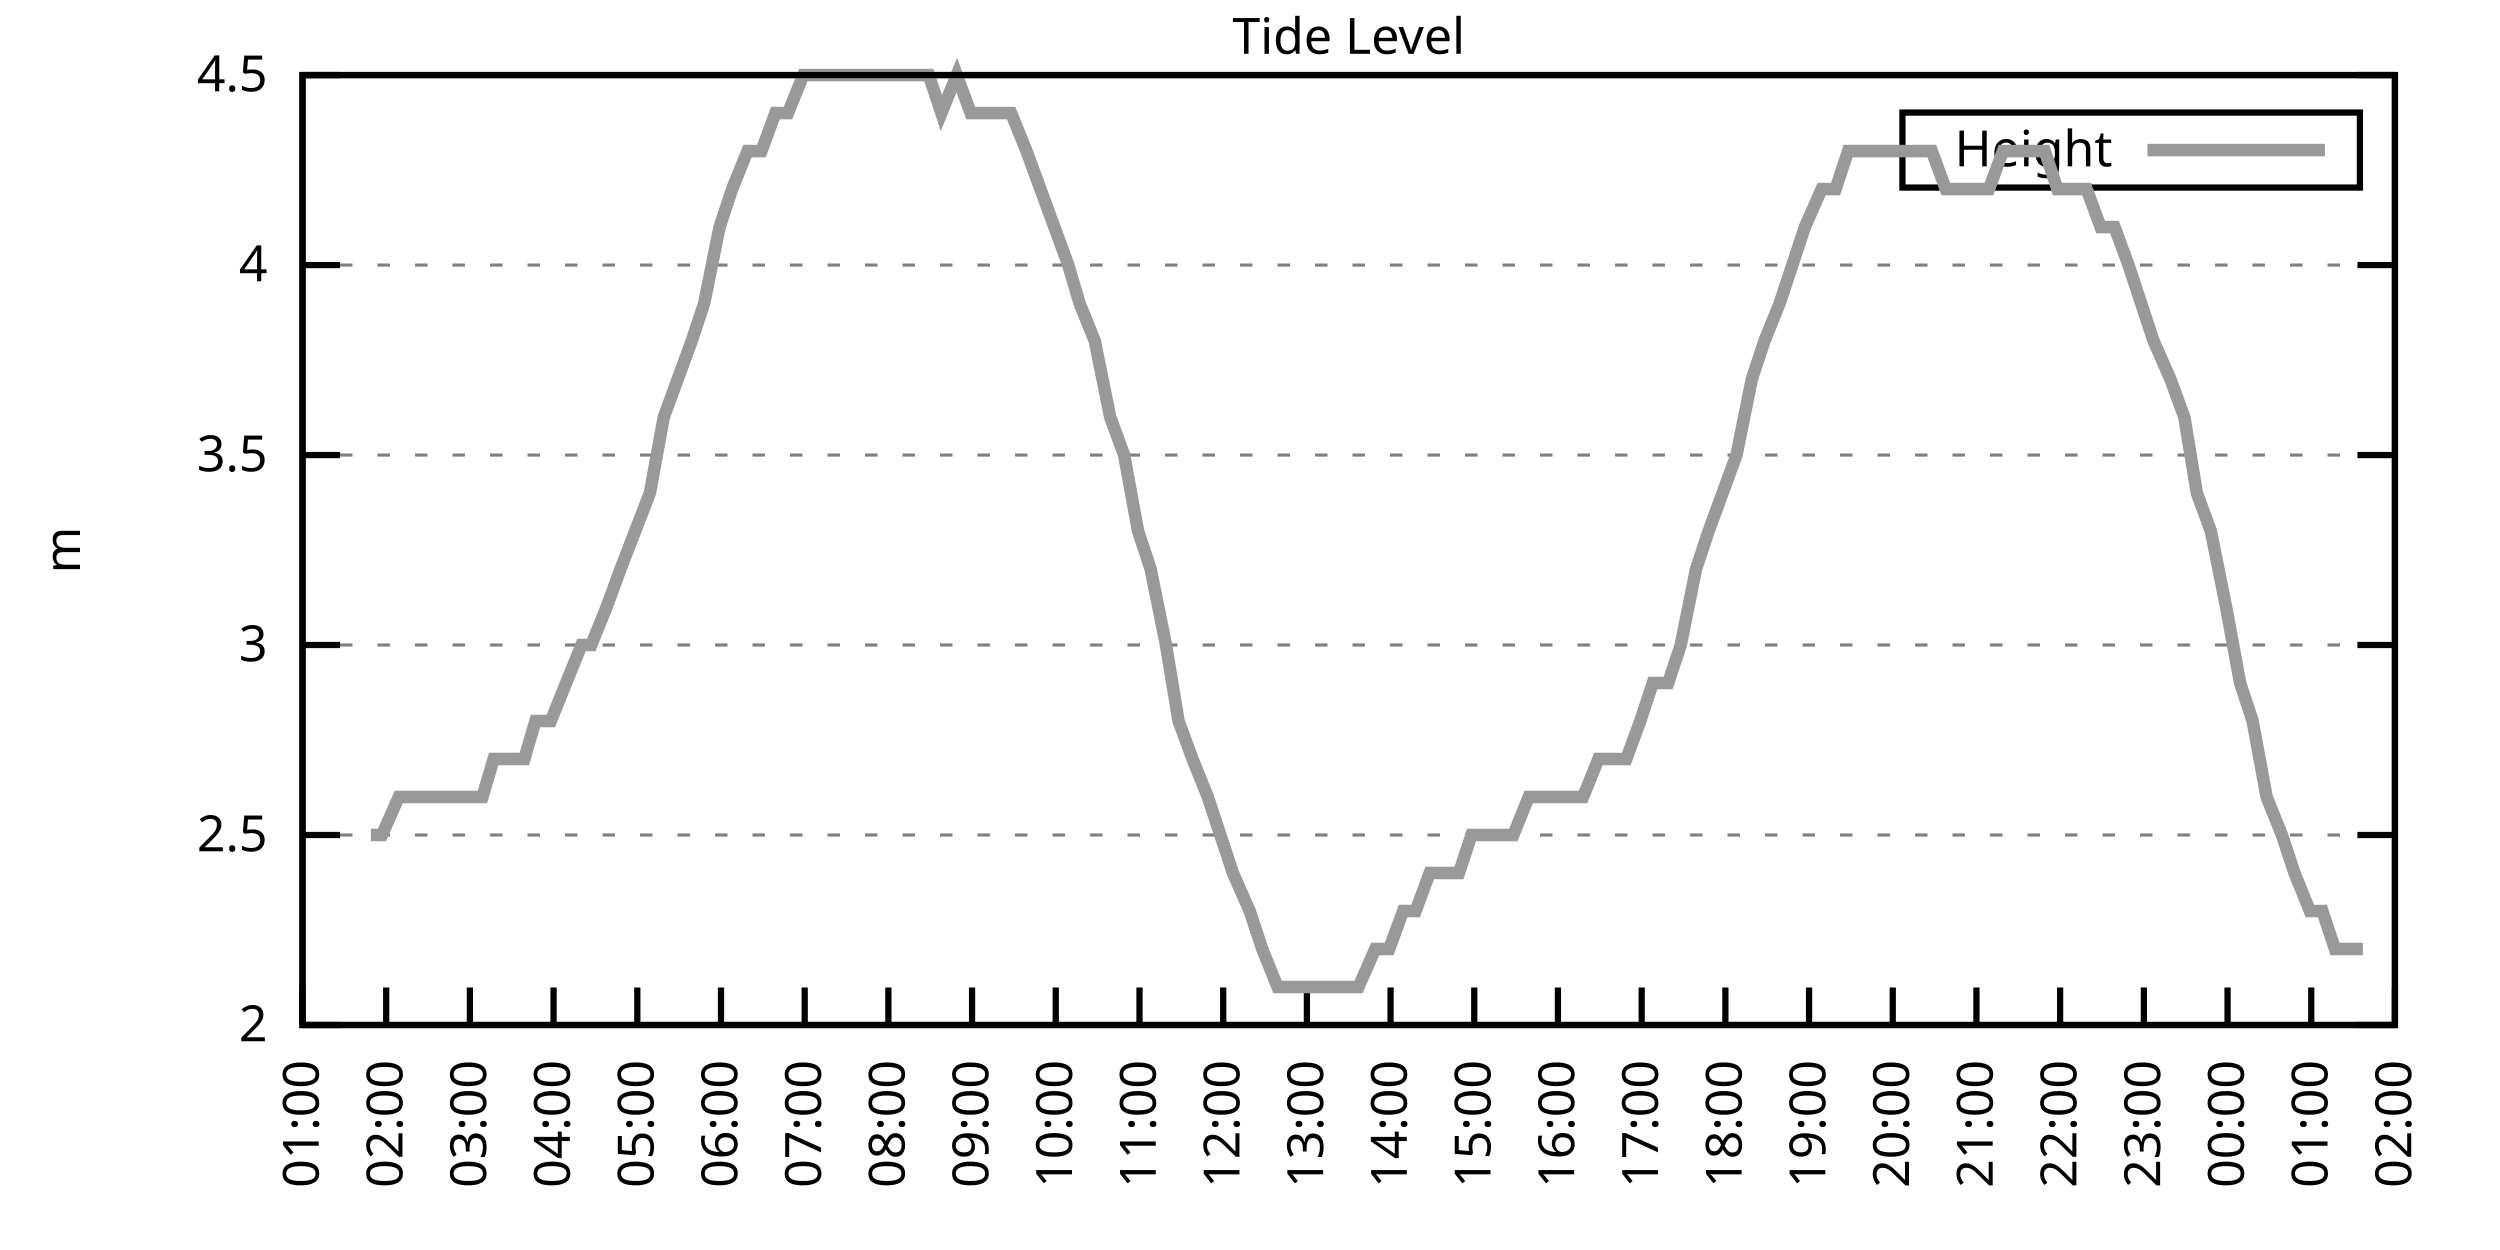
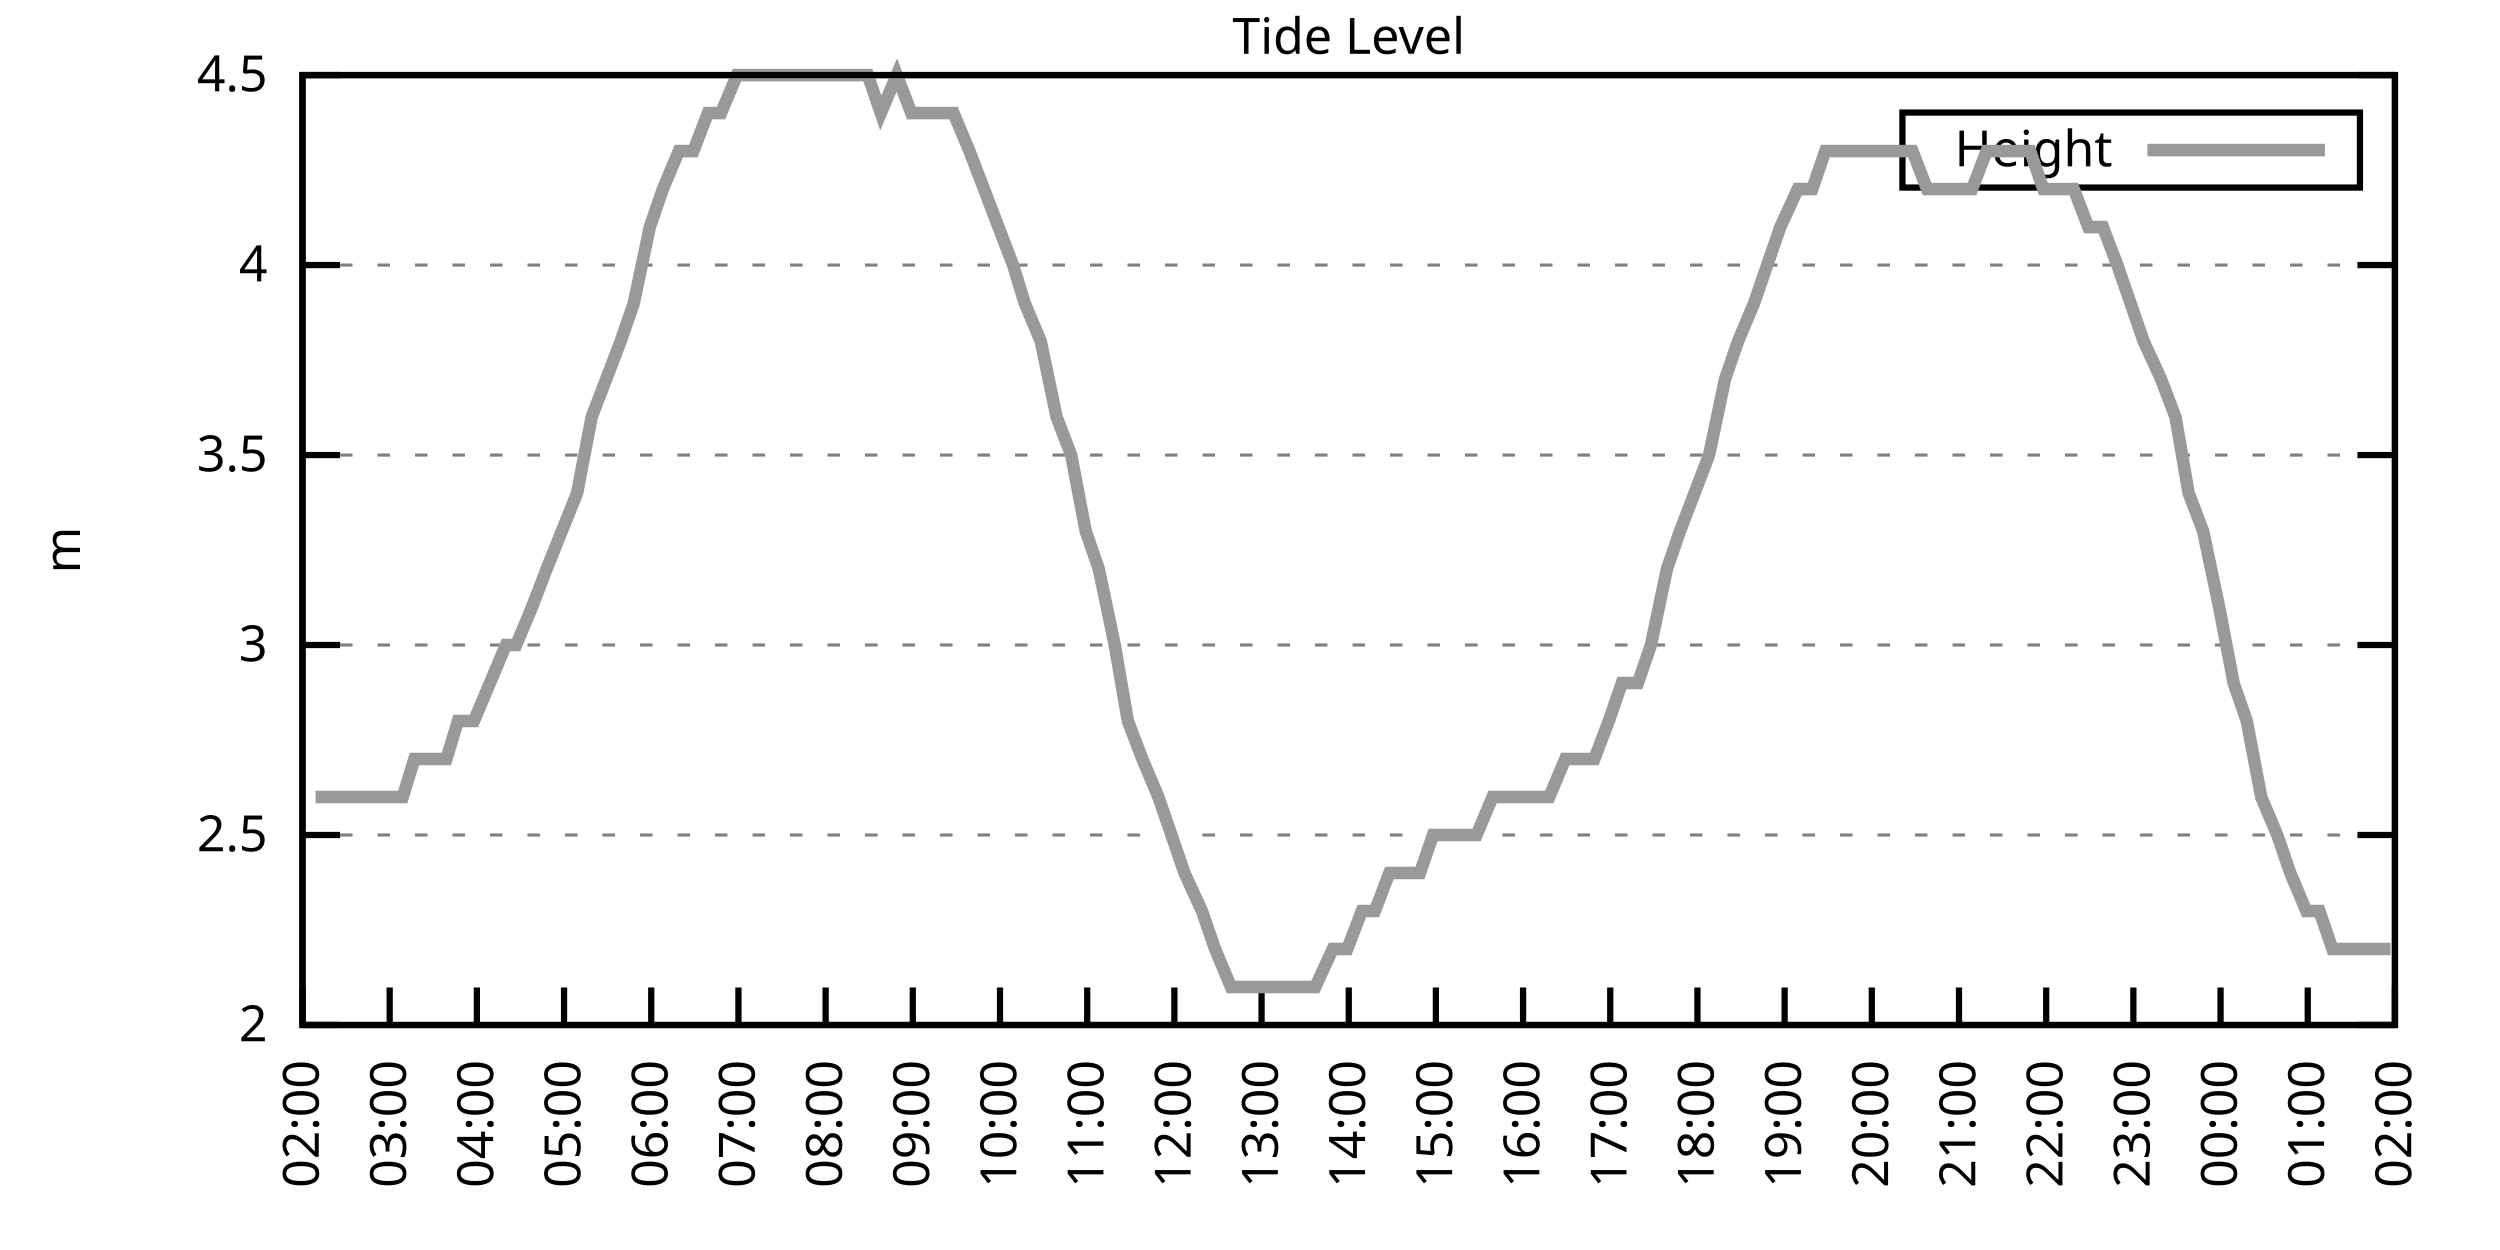
<svg xmlns="http://www.w3.org/2000/svg" xmlns:xlink="http://www.w3.org/1999/xlink" width="400" height="200" viewBox="0 0 400 200">
  <g id="gnuplot_canvas">
    <rect x="0" y="0" width="400" height="200" fill="none" />
    <defs>
      <circle id="gpDot" r="0.5" stroke-width="0.5" stroke="currentColor" />
      <path id="gpPt0" stroke-width="0.333" stroke="currentColor" d="M-1,0 h2 M0,-1 v2" />
      <path id="gpPt1" stroke-width="0.333" stroke="currentColor" d="M-1,-1 L1,1 M1,-1 L-1,1" />
      <path id="gpPt2" stroke-width="0.333" stroke="currentColor" d="M-1,0 L1,0 M0,-1 L0,1 M-1,-1 L1,1 M-1,1 L1,-1" />
      <rect id="gpPt3" stroke-width="0.333" stroke="currentColor" x="-1" y="-1" width="2" height="2" />
      <rect id="gpPt4" stroke-width="0.333" stroke="currentColor" fill="currentColor" x="-1" y="-1" width="2" height="2" />
      <circle id="gpPt5" stroke-width="0.333" stroke="currentColor" cx="0" cy="0" r="1" />
      <use xlink:href="#gpPt5" id="gpPt6" fill="currentColor" stroke="none" />
      <path id="gpPt7" stroke-width="0.333" stroke="currentColor" d="M0,-1.33 L-1.33,0.67 L1.33,0.67 z" />
      <use xlink:href="#gpPt7" id="gpPt8" fill="currentColor" stroke="none" />
      <use xlink:href="#gpPt7" id="gpPt9" stroke="currentColor" transform="rotate(180)" />
      <use xlink:href="#gpPt9" id="gpPt10" fill="currentColor" stroke="none" />
      <use xlink:href="#gpPt3" id="gpPt11" stroke="currentColor" transform="rotate(45)" />
      <use xlink:href="#gpPt11" id="gpPt12" fill="currentColor" stroke="none" />
      <path id="gpPt13" stroke-width="0.333" stroke="currentColor" d="M0,1.330 L1.265,0.411 L0.782,-1.067 L-0.782,-1.076 L-1.265,0.411 z" />
      <use xlink:href="#gpPt13" id="gpPt14" fill="currentColor" stroke="none" />
      <filter id="textbox" filterUnits="objectBoundingBox" x="0" y="0" height="1" width="1">
        <feFlood flood-color="white" flood-opacity="1" result="bgnd" />
        <feComposite in="SourceGraphic" in2="bgnd" operator="atop" />
      </filter>
      <filter id="greybox" filterUnits="objectBoundingBox" x="0" y="0" height="1" width="1">
        <feFlood flood-color="lightgrey" flood-opacity="1" result="grey" />
        <feComposite in="SourceGraphic" in2="grey" operator="atop" />
      </filter>
    </defs>
    <g fill="none" color="white" stroke="currentColor" stroke-width="1.00" stroke-linecap="butt" stroke-linejoin="miter">
</g>
    <g fill="none" color="black" stroke="currentColor" stroke-width="1.00" stroke-linecap="butt" stroke-linejoin="miter">
      <g stroke="none" shape-rendering="crispEdges">
        <polygon fill="rgb(255, 255, 255)" points="48.40,164.00 383.18,164.00 383.18,12.02 48.40,12.02 " />
      </g>
    </g>
    <g fill="none" color="black" stroke="currentColor" stroke-width="1.00" stroke-linecap="butt" stroke-linejoin="miter">
</g>
    <g fill="none" color="black" stroke="black" stroke-width="0.50" stroke-linecap="butt" stroke-linejoin="miter">
</g>
    <g fill="none" color="gray" stroke="currentColor" stroke-width="0.50" stroke-linecap="butt" stroke-linejoin="miter">
      <path stroke="gray" stroke-dasharray="2,4" class="gridline" d="M48.40,164.00 L383.19,164.00  " />
    </g>
    <g fill="none" color="gray" stroke="gray" stroke-width="1.00" stroke-linecap="butt" stroke-linejoin="miter">
</g>
    <g fill="none" color="black" stroke="currentColor" stroke-width="1.00" stroke-linecap="butt" stroke-linejoin="miter">
      <path stroke="black" d="M48.40,164.00 L54.40,164.00 M383.19,164.00 L377.19,164.00  " />
      <g transform="translate(42.80,166.60)" stroke="none" fill="black" font-family="Sans" font-size="8.00" text-anchor="end">
        <text>
          <tspan font-family="Sans"> 2</tspan>
        </text>
      </g>
    </g>
    <g fill="none" color="black" stroke="currentColor" stroke-width="1.00" stroke-linecap="butt" stroke-linejoin="miter">
</g>
    <g fill="none" color="black" stroke="black" stroke-width="0.50" stroke-linecap="butt" stroke-linejoin="miter">
</g>
    <g fill="none" color="gray" stroke="currentColor" stroke-width="0.50" stroke-linecap="butt" stroke-linejoin="miter">
      <path stroke="gray" stroke-dasharray="2,4" class="gridline" d="M48.40,133.60 L383.19,133.60  " />
    </g>
    <g fill="none" color="gray" stroke="gray" stroke-width="1.00" stroke-linecap="butt" stroke-linejoin="miter">
</g>
    <g fill="none" color="black" stroke="currentColor" stroke-width="1.00" stroke-linecap="butt" stroke-linejoin="miter">
      <path stroke="black" d="M48.40,133.60 L54.40,133.60 M383.19,133.60 L377.19,133.60  " />
      <g transform="translate(42.80,136.20)" stroke="none" fill="black" font-family="Sans" font-size="8.00" text-anchor="end">
        <text>
          <tspan font-family="Sans"> 2.5</tspan>
        </text>
      </g>
    </g>
    <g fill="none" color="black" stroke="currentColor" stroke-width="1.00" stroke-linecap="butt" stroke-linejoin="miter">
</g>
    <g fill="none" color="black" stroke="black" stroke-width="0.50" stroke-linecap="butt" stroke-linejoin="miter">
</g>
    <g fill="none" color="gray" stroke="currentColor" stroke-width="0.50" stroke-linecap="butt" stroke-linejoin="miter">
      <path stroke="gray" stroke-dasharray="2,4" class="gridline" d="M48.40,103.20 L383.19,103.20  " />
    </g>
    <g fill="none" color="gray" stroke="gray" stroke-width="1.00" stroke-linecap="butt" stroke-linejoin="miter">
</g>
    <g fill="none" color="black" stroke="currentColor" stroke-width="1.00" stroke-linecap="butt" stroke-linejoin="miter">
      <path stroke="black" d="M48.40,103.20 L54.40,103.20 M383.19,103.20 L377.19,103.20  " />
      <g transform="translate(42.80,105.80)" stroke="none" fill="black" font-family="Sans" font-size="8.00" text-anchor="end">
        <text>
          <tspan font-family="Sans"> 3</tspan>
        </text>
      </g>
    </g>
    <g fill="none" color="black" stroke="currentColor" stroke-width="1.00" stroke-linecap="butt" stroke-linejoin="miter">
</g>
    <g fill="none" color="black" stroke="black" stroke-width="0.50" stroke-linecap="butt" stroke-linejoin="miter">
</g>
    <g fill="none" color="gray" stroke="currentColor" stroke-width="0.50" stroke-linecap="butt" stroke-linejoin="miter">
      <path stroke="gray" stroke-dasharray="2,4" class="gridline" d="M48.40,72.81 L383.19,72.81  " />
    </g>
    <g fill="none" color="gray" stroke="gray" stroke-width="1.00" stroke-linecap="butt" stroke-linejoin="miter">
</g>
    <g fill="none" color="black" stroke="currentColor" stroke-width="1.00" stroke-linecap="butt" stroke-linejoin="miter">
      <path stroke="black" d="M48.40,72.81 L54.40,72.81 M383.19,72.81 L377.19,72.81  " />
      <g transform="translate(42.80,75.41)" stroke="none" fill="black" font-family="Sans" font-size="8.00" text-anchor="end">
        <text>
          <tspan font-family="Sans"> 3.5</tspan>
        </text>
      </g>
    </g>
    <g fill="none" color="black" stroke="currentColor" stroke-width="1.00" stroke-linecap="butt" stroke-linejoin="miter">
</g>
    <g fill="none" color="black" stroke="black" stroke-width="0.50" stroke-linecap="butt" stroke-linejoin="miter">
</g>
    <g fill="none" color="gray" stroke="currentColor" stroke-width="0.50" stroke-linecap="butt" stroke-linejoin="miter">
      <path stroke="gray" stroke-dasharray="2,4" class="gridline" d="M48.40,42.41 L383.19,42.41  " />
    </g>
    <g fill="none" color="gray" stroke="gray" stroke-width="1.00" stroke-linecap="butt" stroke-linejoin="miter">
</g>
    <g fill="none" color="black" stroke="currentColor" stroke-width="1.00" stroke-linecap="butt" stroke-linejoin="miter">
      <path stroke="black" d="M48.40,42.41 L54.40,42.41 M383.19,42.41 L377.19,42.41  " />
      <g transform="translate(42.80,45.01)" stroke="none" fill="black" font-family="Sans" font-size="8.00" text-anchor="end">
        <text>
          <tspan font-family="Sans"> 4</tspan>
        </text>
      </g>
    </g>
    <g fill="none" color="black" stroke="currentColor" stroke-width="1.00" stroke-linecap="butt" stroke-linejoin="miter">
</g>
    <g fill="none" color="black" stroke="black" stroke-width="0.50" stroke-linecap="butt" stroke-linejoin="miter">
</g>
    <g fill="none" color="gray" stroke="currentColor" stroke-width="0.50" stroke-linecap="butt" stroke-linejoin="miter">
      <path stroke="gray" stroke-dasharray="2,4" class="gridline" d="M48.40,12.01 L383.19,12.01  " />
    </g>
    <g fill="none" color="gray" stroke="gray" stroke-width="1.00" stroke-linecap="butt" stroke-linejoin="miter">
</g>
    <g fill="none" color="black" stroke="currentColor" stroke-width="1.00" stroke-linecap="butt" stroke-linejoin="miter">
      <path stroke="black" d="M48.40,12.01 L54.40,12.01 M383.19,12.01 L377.19,12.01  " />
      <g transform="translate(42.80,14.61)" stroke="none" fill="black" font-family="Sans" font-size="8.00" text-anchor="end">
        <text>
          <tspan font-family="Sans"> 4.5</tspan>
        </text>
      </g>
    </g>
    <g fill="none" color="black" stroke="currentColor" stroke-width="1.00" stroke-linecap="butt" stroke-linejoin="miter">
      <path stroke="black" d="M48.40,164.00 L48.40,158.00  " />
      <g transform="translate(51.00,169.60) rotate(270.00)" stroke="none" fill="black" font-family="Sans" font-size="8.00" text-anchor="end">
        <text>
-           <tspan font-family="Sans">01:00</tspan>
-         </text>
-       </g>
-     </g>
-     <g fill="none" color="black" stroke="currentColor" stroke-width="1.00" stroke-linecap="butt" stroke-linejoin="miter">
-       <path stroke="black" d="M61.79,164.00 L61.79,158.00  " />
-       <g transform="translate(64.39,169.60) rotate(270.00)" stroke="none" fill="black" font-family="Sans" font-size="8.00" text-anchor="end">
-         <text>
          <tspan font-family="Sans">02:00</tspan>
        </text>
      </g>
    </g>
    <g fill="none" color="black" stroke="currentColor" stroke-width="1.00" stroke-linecap="butt" stroke-linejoin="miter">
-       <path stroke="black" d="M75.18,164.00 L75.18,158.00  " />
-       <g transform="translate(77.78,169.60) rotate(270.00)" stroke="none" fill="black" font-family="Sans" font-size="8.00" text-anchor="end">
+       <path stroke="black" d="M62.35,164.00 L62.35,158.00  " />
+       <g transform="translate(64.95,169.60) rotate(270.00)" stroke="none" fill="black" font-family="Sans" font-size="8.00" text-anchor="end">
        <text>
          <tspan font-family="Sans">03:00</tspan>
        </text>
      </g>
    </g>
    <g fill="none" color="black" stroke="currentColor" stroke-width="1.00" stroke-linecap="butt" stroke-linejoin="miter">
-       <path stroke="black" d="M88.57,164.00 L88.57,158.00  " />
-       <g transform="translate(91.17,169.60) rotate(270.00)" stroke="none" fill="black" font-family="Sans" font-size="8.00" text-anchor="end">
+       <path stroke="black" d="M76.30,164.00 L76.30,158.00  " />
+       <g transform="translate(78.90,169.60) rotate(270.00)" stroke="none" fill="black" font-family="Sans" font-size="8.00" text-anchor="end">
        <text>
          <tspan font-family="Sans">04:00</tspan>
        </text>
      </g>
    </g>
    <g fill="none" color="black" stroke="currentColor" stroke-width="1.00" stroke-linecap="butt" stroke-linejoin="miter">
-       <path stroke="black" d="M101.97,164.00 L101.97,158.00  " />
-       <g transform="translate(104.57,169.60) rotate(270.00)" stroke="none" fill="black" font-family="Sans" font-size="8.00" text-anchor="end">
+       <path stroke="black" d="M90.25,164.00 L90.25,158.00  " />
+       <g transform="translate(92.85,169.60) rotate(270.00)" stroke="none" fill="black" font-family="Sans" font-size="8.00" text-anchor="end">
        <text>
          <tspan font-family="Sans">05:00</tspan>
        </text>
      </g>
    </g>
    <g fill="none" color="black" stroke="currentColor" stroke-width="1.00" stroke-linecap="butt" stroke-linejoin="miter">
-       <path stroke="black" d="M115.36,164.00 L115.36,158.00  " />
-       <g transform="translate(117.96,169.60) rotate(270.00)" stroke="none" fill="black" font-family="Sans" font-size="8.00" text-anchor="end">
+       <path stroke="black" d="M104.20,164.00 L104.20,158.00  " />
+       <g transform="translate(106.80,169.60) rotate(270.00)" stroke="none" fill="black" font-family="Sans" font-size="8.00" text-anchor="end">
        <text>
          <tspan font-family="Sans">06:00</tspan>
        </text>
      </g>
    </g>
    <g fill="none" color="black" stroke="currentColor" stroke-width="1.00" stroke-linecap="butt" stroke-linejoin="miter">
-       <path stroke="black" d="M128.75,164.00 L128.75,158.00  " />
-       <g transform="translate(131.35,169.60) rotate(270.00)" stroke="none" fill="black" font-family="Sans" font-size="8.00" text-anchor="end">
+       <path stroke="black" d="M118.15,164.00 L118.15,158.00  " />
+       <g transform="translate(120.75,169.60) rotate(270.00)" stroke="none" fill="black" font-family="Sans" font-size="8.00" text-anchor="end">
        <text>
          <tspan font-family="Sans">07:00</tspan>
        </text>
      </g>
    </g>
    <g fill="none" color="black" stroke="currentColor" stroke-width="1.00" stroke-linecap="butt" stroke-linejoin="miter">
-       <path stroke="black" d="M142.14,164.00 L142.14,158.00  " />
-       <g transform="translate(144.74,169.60) rotate(270.00)" stroke="none" fill="black" font-family="Sans" font-size="8.00" text-anchor="end">
+       <path stroke="black" d="M132.10,164.00 L132.10,158.00  " />
+       <g transform="translate(134.70,169.60) rotate(270.00)" stroke="none" fill="black" font-family="Sans" font-size="8.00" text-anchor="end">
        <text>
          <tspan font-family="Sans">08:00</tspan>
        </text>
      </g>
    </g>
    <g fill="none" color="black" stroke="currentColor" stroke-width="1.00" stroke-linecap="butt" stroke-linejoin="miter">
-       <path stroke="black" d="M155.53,164.00 L155.53,158.00  " />
-       <g transform="translate(158.13,169.60) rotate(270.00)" stroke="none" fill="black" font-family="Sans" font-size="8.00" text-anchor="end">
+       <path stroke="black" d="M146.05,164.00 L146.05,158.00  " />
+       <g transform="translate(148.65,169.60) rotate(270.00)" stroke="none" fill="black" font-family="Sans" font-size="8.00" text-anchor="end">
        <text>
          <tspan font-family="Sans">09:00</tspan>
        </text>
      </g>
    </g>
    <g fill="none" color="black" stroke="currentColor" stroke-width="1.00" stroke-linecap="butt" stroke-linejoin="miter">
-       <path stroke="black" d="M168.92,164.00 L168.92,158.00  " />
-       <g transform="translate(171.52,169.60) rotate(270.00)" stroke="none" fill="black" font-family="Sans" font-size="8.00" text-anchor="end">
+       <path stroke="black" d="M160.00,164.00 L160.00,158.00  " />
+       <g transform="translate(162.60,169.60) rotate(270.00)" stroke="none" fill="black" font-family="Sans" font-size="8.00" text-anchor="end">
        <text>
          <tspan font-family="Sans">10:00</tspan>
        </text>
      </g>
    </g>
    <g fill="none" color="black" stroke="currentColor" stroke-width="1.00" stroke-linecap="butt" stroke-linejoin="miter">
-       <path stroke="black" d="M182.32,164.00 L182.32,158.00  " />
-       <g transform="translate(184.92,169.60) rotate(270.00)" stroke="none" fill="black" font-family="Sans" font-size="8.00" text-anchor="end">
+       <path stroke="black" d="M173.95,164.00 L173.95,158.00  " />
+       <g transform="translate(176.55,169.60) rotate(270.00)" stroke="none" fill="black" font-family="Sans" font-size="8.00" text-anchor="end">
        <text>
          <tspan font-family="Sans">11:00</tspan>
        </text>
      </g>
    </g>
    <g fill="none" color="black" stroke="currentColor" stroke-width="1.00" stroke-linecap="butt" stroke-linejoin="miter">
-       <path stroke="black" d="M195.71,164.00 L195.71,158.00  " />
-       <g transform="translate(198.31,169.60) rotate(270.00)" stroke="none" fill="black" font-family="Sans" font-size="8.00" text-anchor="end">
+       <path stroke="black" d="M187.90,164.00 L187.90,158.00  " />
+       <g transform="translate(190.50,169.60) rotate(270.00)" stroke="none" fill="black" font-family="Sans" font-size="8.00" text-anchor="end">
        <text>
          <tspan font-family="Sans">12:00</tspan>
        </text>
      </g>
    </g>
    <g fill="none" color="black" stroke="currentColor" stroke-width="1.00" stroke-linecap="butt" stroke-linejoin="miter">
-       <path stroke="black" d="M209.10,164.00 L209.10,158.00  " />
-       <g transform="translate(211.70,169.60) rotate(270.00)" stroke="none" fill="black" font-family="Sans" font-size="8.00" text-anchor="end">
+       <path stroke="black" d="M201.85,164.00 L201.85,158.00  " />
+       <g transform="translate(204.45,169.60) rotate(270.00)" stroke="none" fill="black" font-family="Sans" font-size="8.00" text-anchor="end">
        <text>
          <tspan font-family="Sans">13:00</tspan>
        </text>
      </g>
    </g>
    <g fill="none" color="black" stroke="currentColor" stroke-width="1.00" stroke-linecap="butt" stroke-linejoin="miter">
-       <path stroke="black" d="M222.49,164.00 L222.49,158.00  " />
-       <g transform="translate(225.09,169.60) rotate(270.00)" stroke="none" fill="black" font-family="Sans" font-size="8.00" text-anchor="end">
+       <path stroke="black" d="M215.80,164.00 L215.80,158.00  " />
+       <g transform="translate(218.40,169.60) rotate(270.00)" stroke="none" fill="black" font-family="Sans" font-size="8.00" text-anchor="end">
        <text>
          <tspan font-family="Sans">14:00</tspan>
        </text>
      </g>
    </g>
    <g fill="none" color="black" stroke="currentColor" stroke-width="1.00" stroke-linecap="butt" stroke-linejoin="miter">
-       <path stroke="black" d="M235.88,164.00 L235.88,158.00  " />
-       <g transform="translate(238.48,169.60) rotate(270.00)" stroke="none" fill="black" font-family="Sans" font-size="8.00" text-anchor="end">
+       <path stroke="black" d="M229.74,164.00 L229.74,158.00  " />
+       <g transform="translate(232.34,169.60) rotate(270.00)" stroke="none" fill="black" font-family="Sans" font-size="8.00" text-anchor="end">
        <text>
          <tspan font-family="Sans">15:00</tspan>
        </text>
      </g>
    </g>
    <g fill="none" color="black" stroke="currentColor" stroke-width="1.00" stroke-linecap="butt" stroke-linejoin="miter">
-       <path stroke="black" d="M249.27,164.00 L249.27,158.00  " />
-       <g transform="translate(251.87,169.60) rotate(270.00)" stroke="none" fill="black" font-family="Sans" font-size="8.00" text-anchor="end">
+       <path stroke="black" d="M243.69,164.00 L243.69,158.00  " />
+       <g transform="translate(246.29,169.60) rotate(270.00)" stroke="none" fill="black" font-family="Sans" font-size="8.00" text-anchor="end">
        <text>
          <tspan font-family="Sans">16:00</tspan>
        </text>
      </g>
    </g>
    <g fill="none" color="black" stroke="currentColor" stroke-width="1.00" stroke-linecap="butt" stroke-linejoin="miter">
-       <path stroke="black" d="M262.67,164.00 L262.67,158.00  " />
-       <g transform="translate(265.27,169.60) rotate(270.00)" stroke="none" fill="black" font-family="Sans" font-size="8.00" text-anchor="end">
+       <path stroke="black" d="M257.64,164.00 L257.64,158.00  " />
+       <g transform="translate(260.24,169.60) rotate(270.00)" stroke="none" fill="black" font-family="Sans" font-size="8.00" text-anchor="end">
        <text>
          <tspan font-family="Sans">17:00</tspan>
        </text>
      </g>
    </g>
    <g fill="none" color="black" stroke="currentColor" stroke-width="1.00" stroke-linecap="butt" stroke-linejoin="miter">
-       <path stroke="black" d="M276.06,164.00 L276.06,158.00  " />
-       <g transform="translate(278.66,169.60) rotate(270.00)" stroke="none" fill="black" font-family="Sans" font-size="8.00" text-anchor="end">
+       <path stroke="black" d="M271.59,164.00 L271.59,158.00  " />
+       <g transform="translate(274.19,169.60) rotate(270.00)" stroke="none" fill="black" font-family="Sans" font-size="8.00" text-anchor="end">
        <text>
          <tspan font-family="Sans">18:00</tspan>
        </text>
      </g>
    </g>
    <g fill="none" color="black" stroke="currentColor" stroke-width="1.00" stroke-linecap="butt" stroke-linejoin="miter">
-       <path stroke="black" d="M289.45,164.00 L289.45,158.00  " />
-       <g transform="translate(292.05,169.60) rotate(270.00)" stroke="none" fill="black" font-family="Sans" font-size="8.00" text-anchor="end">
+       <path stroke="black" d="M285.54,164.00 L285.54,158.00  " />
+       <g transform="translate(288.14,169.60) rotate(270.00)" stroke="none" fill="black" font-family="Sans" font-size="8.00" text-anchor="end">
        <text>
          <tspan font-family="Sans">19:00</tspan>
        </text>
      </g>
    </g>
    <g fill="none" color="black" stroke="currentColor" stroke-width="1.00" stroke-linecap="butt" stroke-linejoin="miter">
-       <path stroke="black" d="M302.84,164.00 L302.84,158.00  " />
-       <g transform="translate(305.44,169.60) rotate(270.00)" stroke="none" fill="black" font-family="Sans" font-size="8.00" text-anchor="end">
+       <path stroke="black" d="M299.49,164.00 L299.49,158.00  " />
+       <g transform="translate(302.09,169.60) rotate(270.00)" stroke="none" fill="black" font-family="Sans" font-size="8.00" text-anchor="end">
        <text>
          <tspan font-family="Sans">20:00</tspan>
        </text>
      </g>
    </g>
    <g fill="none" color="black" stroke="currentColor" stroke-width="1.00" stroke-linecap="butt" stroke-linejoin="miter">
-       <path stroke="black" d="M316.23,164.00 L316.23,158.00  " />
-       <g transform="translate(318.83,169.60) rotate(270.00)" stroke="none" fill="black" font-family="Sans" font-size="8.00" text-anchor="end">
+       <path stroke="black" d="M313.44,164.00 L313.44,158.00  " />
+       <g transform="translate(316.04,169.60) rotate(270.00)" stroke="none" fill="black" font-family="Sans" font-size="8.00" text-anchor="end">
        <text>
          <tspan font-family="Sans">21:00</tspan>
        </text>
      </g>
    </g>
    <g fill="none" color="black" stroke="currentColor" stroke-width="1.00" stroke-linecap="butt" stroke-linejoin="miter">
-       <path stroke="black" d="M329.62,164.00 L329.62,158.00  " />
-       <g transform="translate(332.22,169.60) rotate(270.00)" stroke="none" fill="black" font-family="Sans" font-size="8.00" text-anchor="end">
+       <path stroke="black" d="M327.39,164.00 L327.39,158.00  " />
+       <g transform="translate(329.99,169.60) rotate(270.00)" stroke="none" fill="black" font-family="Sans" font-size="8.00" text-anchor="end">
        <text>
          <tspan font-family="Sans">22:00</tspan>
        </text>
      </g>
    </g>
    <g fill="none" color="black" stroke="currentColor" stroke-width="1.00" stroke-linecap="butt" stroke-linejoin="miter">
-       <path stroke="black" d="M343.02,164.00 L343.02,158.00  " />
-       <g transform="translate(345.62,169.60) rotate(270.00)" stroke="none" fill="black" font-family="Sans" font-size="8.00" text-anchor="end">
+       <path stroke="black" d="M341.34,164.00 L341.34,158.00  " />
+       <g transform="translate(343.94,169.60) rotate(270.00)" stroke="none" fill="black" font-family="Sans" font-size="8.00" text-anchor="end">
        <text>
          <tspan font-family="Sans">23:00</tspan>
        </text>
      </g>
    </g>
    <g fill="none" color="black" stroke="currentColor" stroke-width="1.00" stroke-linecap="butt" stroke-linejoin="miter">
-       <path stroke="black" d="M356.41,164.00 L356.41,158.00  " />
-       <g transform="translate(359.01,169.60) rotate(270.00)" stroke="none" fill="black" font-family="Sans" font-size="8.00" text-anchor="end">
+       <path stroke="black" d="M355.29,164.00 L355.29,158.00  " />
+       <g transform="translate(357.89,169.60) rotate(270.00)" stroke="none" fill="black" font-family="Sans" font-size="8.00" text-anchor="end">
        <text>
          <tspan font-family="Sans">00:00</tspan>
        </text>
      </g>
    </g>
    <g fill="none" color="black" stroke="currentColor" stroke-width="1.00" stroke-linecap="butt" stroke-linejoin="miter">
-       <path stroke="black" d="M369.80,164.00 L369.80,158.00  " />
-       <g transform="translate(372.40,169.60) rotate(270.00)" stroke="none" fill="black" font-family="Sans" font-size="8.00" text-anchor="end">
+       <path stroke="black" d="M369.24,164.00 L369.24,158.00  " />
+       <g transform="translate(371.84,169.60) rotate(270.00)" stroke="none" fill="black" font-family="Sans" font-size="8.00" text-anchor="end">
        <text>
          <tspan font-family="Sans">01:00</tspan>
        </text>
      </g>
    </g>
    <g fill="none" color="black" stroke="currentColor" stroke-width="1.00" stroke-linecap="butt" stroke-linejoin="miter">
      <path stroke="black" d="M383.19,164.00 L383.19,158.00  " />
      <g transform="translate(385.79,169.60) rotate(270.00)" stroke="none" fill="black" font-family="Sans" font-size="8.00" text-anchor="end">
        <text>
          <tspan font-family="Sans">02:00</tspan>
        </text>
      </g>
    </g>
    <g fill="none" color="black" stroke="currentColor" stroke-width="1.00" stroke-linecap="butt" stroke-linejoin="miter">
</g>
    <g fill="none" color="black" stroke="currentColor" stroke-width="1.00" stroke-linecap="butt" stroke-linejoin="miter">
      <path stroke="black" d="M48.40,12.01 L48.40,164.00 L383.19,164.00 L383.19,12.01 L48.40,12.01 Z  " />
    </g>
    <g fill="none" color="black" stroke="currentColor" stroke-width="1.00" stroke-linecap="butt" stroke-linejoin="miter">
</g>
    <g fill="none" color="black" stroke="currentColor" stroke-width="1.00" stroke-linecap="butt" stroke-linejoin="miter">
      <path stroke="black" d="M304.39,30.01 L304.39,18.01 L377.59,18.01 L377.59,30.01 L304.39,30.01 Z  " />
    </g>
    <g id="Tide_level_plot_1">
      <g fill="none" color="white" stroke="black" stroke-width="2.00" stroke-linecap="butt" stroke-linejoin="miter">
</g>
      <g fill="none" color="black" stroke="currentColor" stroke-width="2.00" stroke-linecap="butt" stroke-linejoin="miter">
        <g transform="translate(337.99,26.61)" stroke="none" fill="black" font-family="Sans" font-size="8.00" text-anchor="end">
          <text>
            <tspan font-family="Sans">Height</tspan>
          </text>
        </g>
      </g>
      <g fill="none" color="black" stroke="currentColor" stroke-width="2.00" stroke-linecap="butt" stroke-linejoin="miter">
-         <path stroke="rgb(153, 153, 153)" d="M343.59,24.01 L371.99,24.01 M59.34,133.60 L61.12,133.60 L63.80,127.52 L65.59,127.52 L68.26,127.52 L70.05,127.52   L72.50,127.52 L74.96,127.52 L77.19,127.52 L78.98,121.44 L81.21,121.44 L83.89,121.44 L85.67,115.36 L88.13,115.36   L90.58,109.28 L93.04,103.20 L94.60,103.20 L97.06,97.12 L99.29,91.04 L103.98,78.89 L106.21,66.73 L108.44,60.65   L110.67,54.57 L112.68,48.49 L115.13,36.33 L117.14,30.25 L119.60,24.17 L121.83,24.17 L124.06,18.09 L126.07,18.09   L128.53,12.01 L130.76,12.01 L132.77,12.01 L135.45,12.01 L137.23,12.01 L139.69,12.01 L141.92,12.01 L144.15,12.01   L146.16,12.01 L148.61,12.01 L150.62,18.09 L153.08,12.01 L155.31,18.09 L157.54,18.09 L159.77,18.09 L161.78,18.09   L164.24,24.17 L166.47,30.25 L168.70,36.33 L170.93,42.41 L172.72,48.49 L175.17,54.57 L177.63,66.73 L179.86,72.81   L182.09,84.97 L184.10,91.04 L186.56,103.20 L188.57,115.36 L190.80,121.44 L193.25,127.52 L195.26,133.60 L197.27,139.68   L199.95,145.76 L201.96,151.84 L204.41,157.92 L206.64,157.92 L208.65,157.92 L211.11,157.92 L212.89,157.92 L215.35,157.92   L217.36,157.92 L220.04,151.84 L222.27,151.84 L224.50,145.76 L226.51,145.76 L228.74,139.68 L231.20,139.68 L233.43,139.68   L235.44,133.60 L237.67,133.60 L240.12,133.60 L242.13,133.60 L244.59,127.52 L246.82,127.52 L248.83,127.52 L250.84,127.52   L253.29,127.52 L255.75,121.44 L257.76,121.44 L260.21,121.44 L262.44,115.36 L264.45,109.28 L266.91,109.28 L268.92,103.20   L271.37,91.04 L273.38,84.97 L275.61,78.89 L277.84,72.81 L280.30,60.65 L282.31,54.57 L284.76,48.49 L286.77,42.41   L288.78,36.33 L291.46,30.25 L293.69,30.25 L295.70,24.17 L298.15,24.17 L300.16,24.17 L302.62,24.17 L304.85,24.17   L306.63,24.17 L309.09,24.17 L311.32,30.25 L313.78,30.25 L315.79,30.25 L318.24,30.25 L320.47,24.17 L322.70,24.17   L324.71,24.17 L327.17,24.17 L329.18,30.25 L331.41,30.25 L333.86,30.25 L336.10,36.33 L338.33,36.33 L340.56,42.41   L342.57,48.49 L344.58,54.57 L347.26,60.65 L349.49,66.73 L351.50,78.89 L353.73,84.97 L356.18,97.12 L358.42,109.28   L360.42,115.36 L362.66,127.52 L365.11,133.60 L367.12,139.68 L369.58,145.76 L371.58,145.76 L373.59,151.84 L376.05,151.84   L378.06,151.84  " />
+         <path stroke="rgb(153, 153, 153)" d="M343.59,24.01 L371.99,24.01 M50.49,127.52 L52.35,127.52 L55.14,127.52 L57.00,127.52 L59.56,127.52 L62.12,127.52   L64.44,127.52 L66.30,121.44 L68.63,121.44 L71.42,121.44 L73.28,115.36 L75.83,115.36 L78.39,109.28 L80.95,103.20   L82.58,103.20 L85.13,97.12 L87.46,91.04 L92.34,78.89 L94.67,66.73 L96.99,60.65 L99.32,54.57 L101.41,48.49   L103.97,36.33 L106.06,30.25 L108.62,24.17 L110.94,24.17 L113.27,18.09 L115.36,18.09 L117.92,12.01 L120.24,12.01   L122.33,12.01 L125.12,12.01 L126.98,12.01 L129.54,12.01 L131.87,12.01 L134.19,12.01 L136.28,12.01 L138.84,12.01   L140.93,18.09 L143.49,12.01 L145.81,18.09 L148.14,18.09 L150.46,18.09 L152.56,18.09 L155.11,24.17 L157.44,30.25   L159.76,36.33 L162.09,42.41 L163.95,48.49 L166.51,54.57 L169.06,66.73 L171.39,72.81 L173.71,84.97 L175.81,91.04   L178.36,103.20 L180.46,115.36 L182.78,121.44 L185.34,127.52 L187.43,133.60 L189.52,139.68 L192.31,145.76 L194.41,151.84   L196.96,157.92 L199.29,157.92 L201.38,157.92 L203.94,157.92 L205.80,157.92 L208.36,157.92 L210.45,157.92 L213.24,151.84   L215.56,151.84 L217.89,145.76 L219.98,145.76 L222.30,139.68 L224.86,139.68 L227.19,139.68 L229.28,133.60 L231.60,133.60   L234.16,133.60 L236.25,133.60 L238.81,127.52 L241.14,127.52 L243.23,127.52 L245.32,127.52 L247.88,127.52 L250.44,121.44   L252.53,121.44 L255.09,121.44 L257.41,115.36 L259.50,109.28 L262.06,109.28 L264.15,103.20 L266.71,91.04 L268.80,84.97   L271.13,78.89 L273.45,72.81 L276.01,60.65 L278.10,54.57 L280.66,48.49 L282.75,42.41 L284.85,36.33 L287.64,30.25   L289.96,30.25 L292.05,24.17 L294.61,24.17 L296.70,24.17 L299.26,24.17 L301.58,24.17 L303.44,24.17 L306.00,24.17   L308.33,30.25 L310.88,30.25 L312.98,30.25 L315.53,30.25 L317.86,24.17 L320.18,24.17 L322.28,24.17 L324.83,24.17   L326.93,30.25 L329.25,30.25 L331.81,30.25 L334.13,36.33 L336.46,36.33 L338.78,42.41 L340.88,48.49 L342.97,54.57   L345.76,60.65 L348.08,66.73 L350.18,78.89 L352.50,84.97 L355.06,97.12 L357.38,109.28 L359.48,115.36 L361.80,127.52   L364.36,133.60 L366.45,139.68 L369.01,145.76 L371.10,145.76 L373.19,151.84 L375.75,151.84 L377.84,151.84 L380.63,151.84   L382.49,151.84  " />
      </g>
    </g>
    <g fill="none" color="black" stroke="currentColor" stroke-width="2.00" stroke-linecap="butt" stroke-linejoin="miter">
</g>
    <g fill="none" color="black" stroke="black" stroke-width="1.00" stroke-linecap="butt" stroke-linejoin="miter">
</g>
    <g fill="none" color="black" stroke="currentColor" stroke-width="1.00" stroke-linecap="butt" stroke-linejoin="miter">
      <path stroke="black" d="M48.40,12.01 L48.40,164.00 L383.19,164.00 L383.19,12.01 L48.40,12.01 Z  " />
      <g transform="translate(12.80,88.01) rotate(270.00)" stroke="none" fill="black" font-family="Sans" font-size="8.00" text-anchor="middle">
        <text>
          <tspan font-family="Sans">m</tspan>
        </text>
      </g>
    </g>
    <g fill="none" color="black" stroke="currentColor" stroke-width="1.00" stroke-linecap="butt" stroke-linejoin="miter">
</g>
    <g fill="none" color="black" stroke="currentColor" stroke-width="1.00" stroke-linecap="butt" stroke-linejoin="miter">
      <g transform="translate(215.79,8.61)" stroke="none" fill="black" font-family="Sans" font-size="8.00" text-anchor="middle">
        <text>
          <tspan font-family="Sans">Tide Level</tspan>
        </text>
      </g>
    </g>
    <g fill="none" color="black" stroke="currentColor" stroke-width="1.00" stroke-linecap="butt" stroke-linejoin="miter">
</g>
  </g>
</svg>
